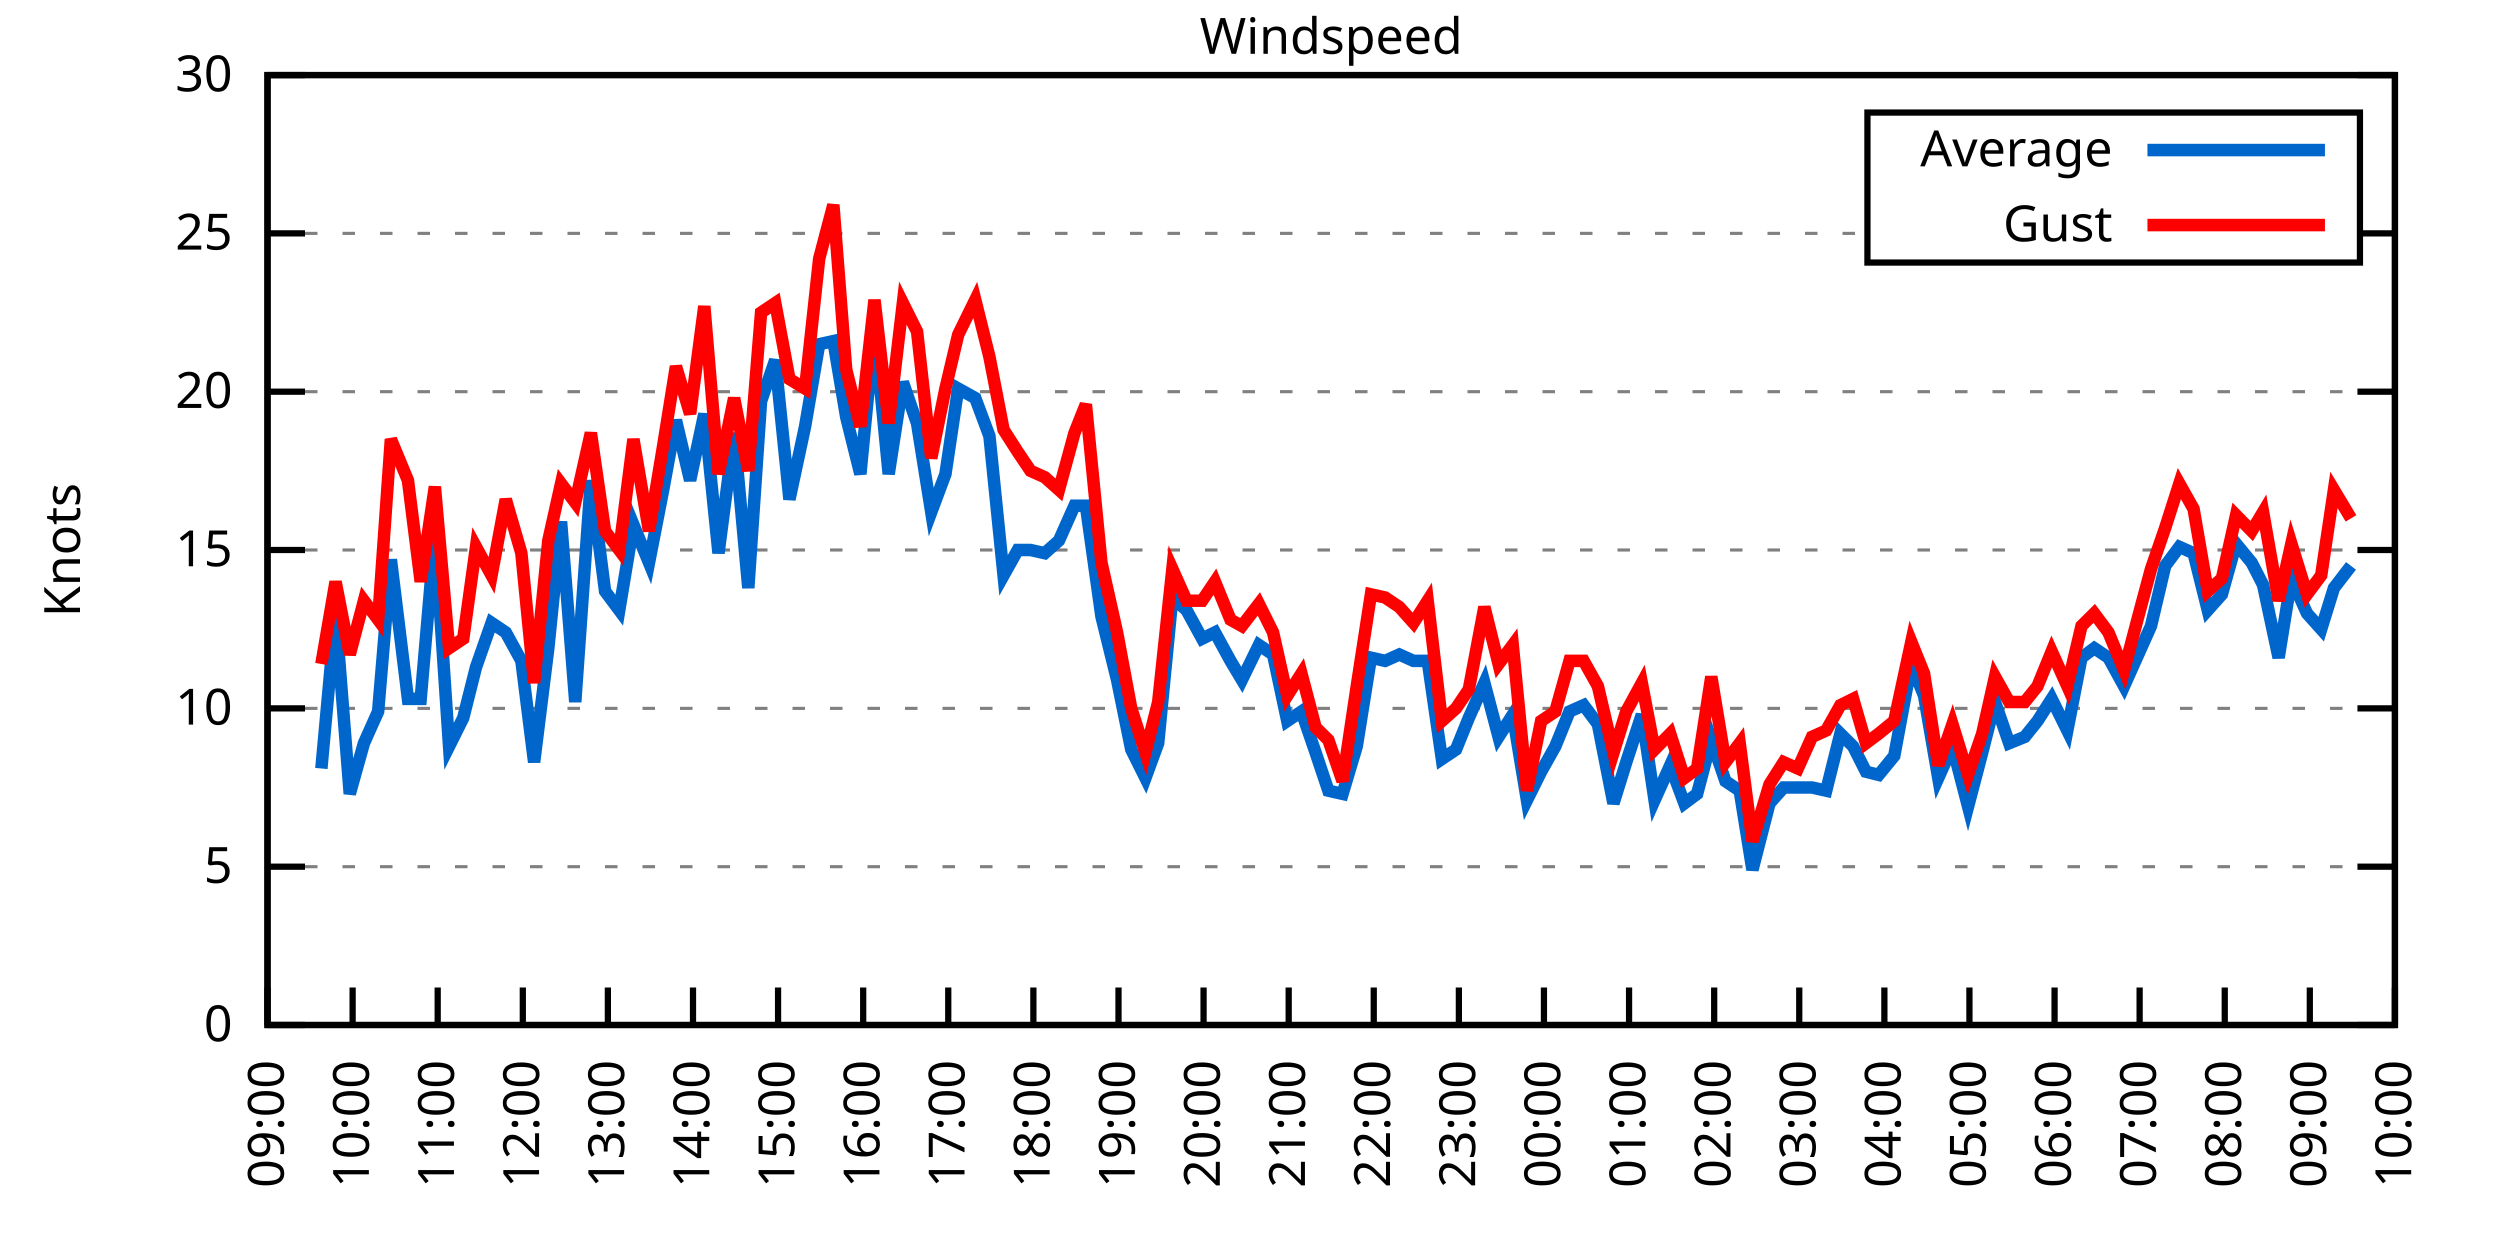
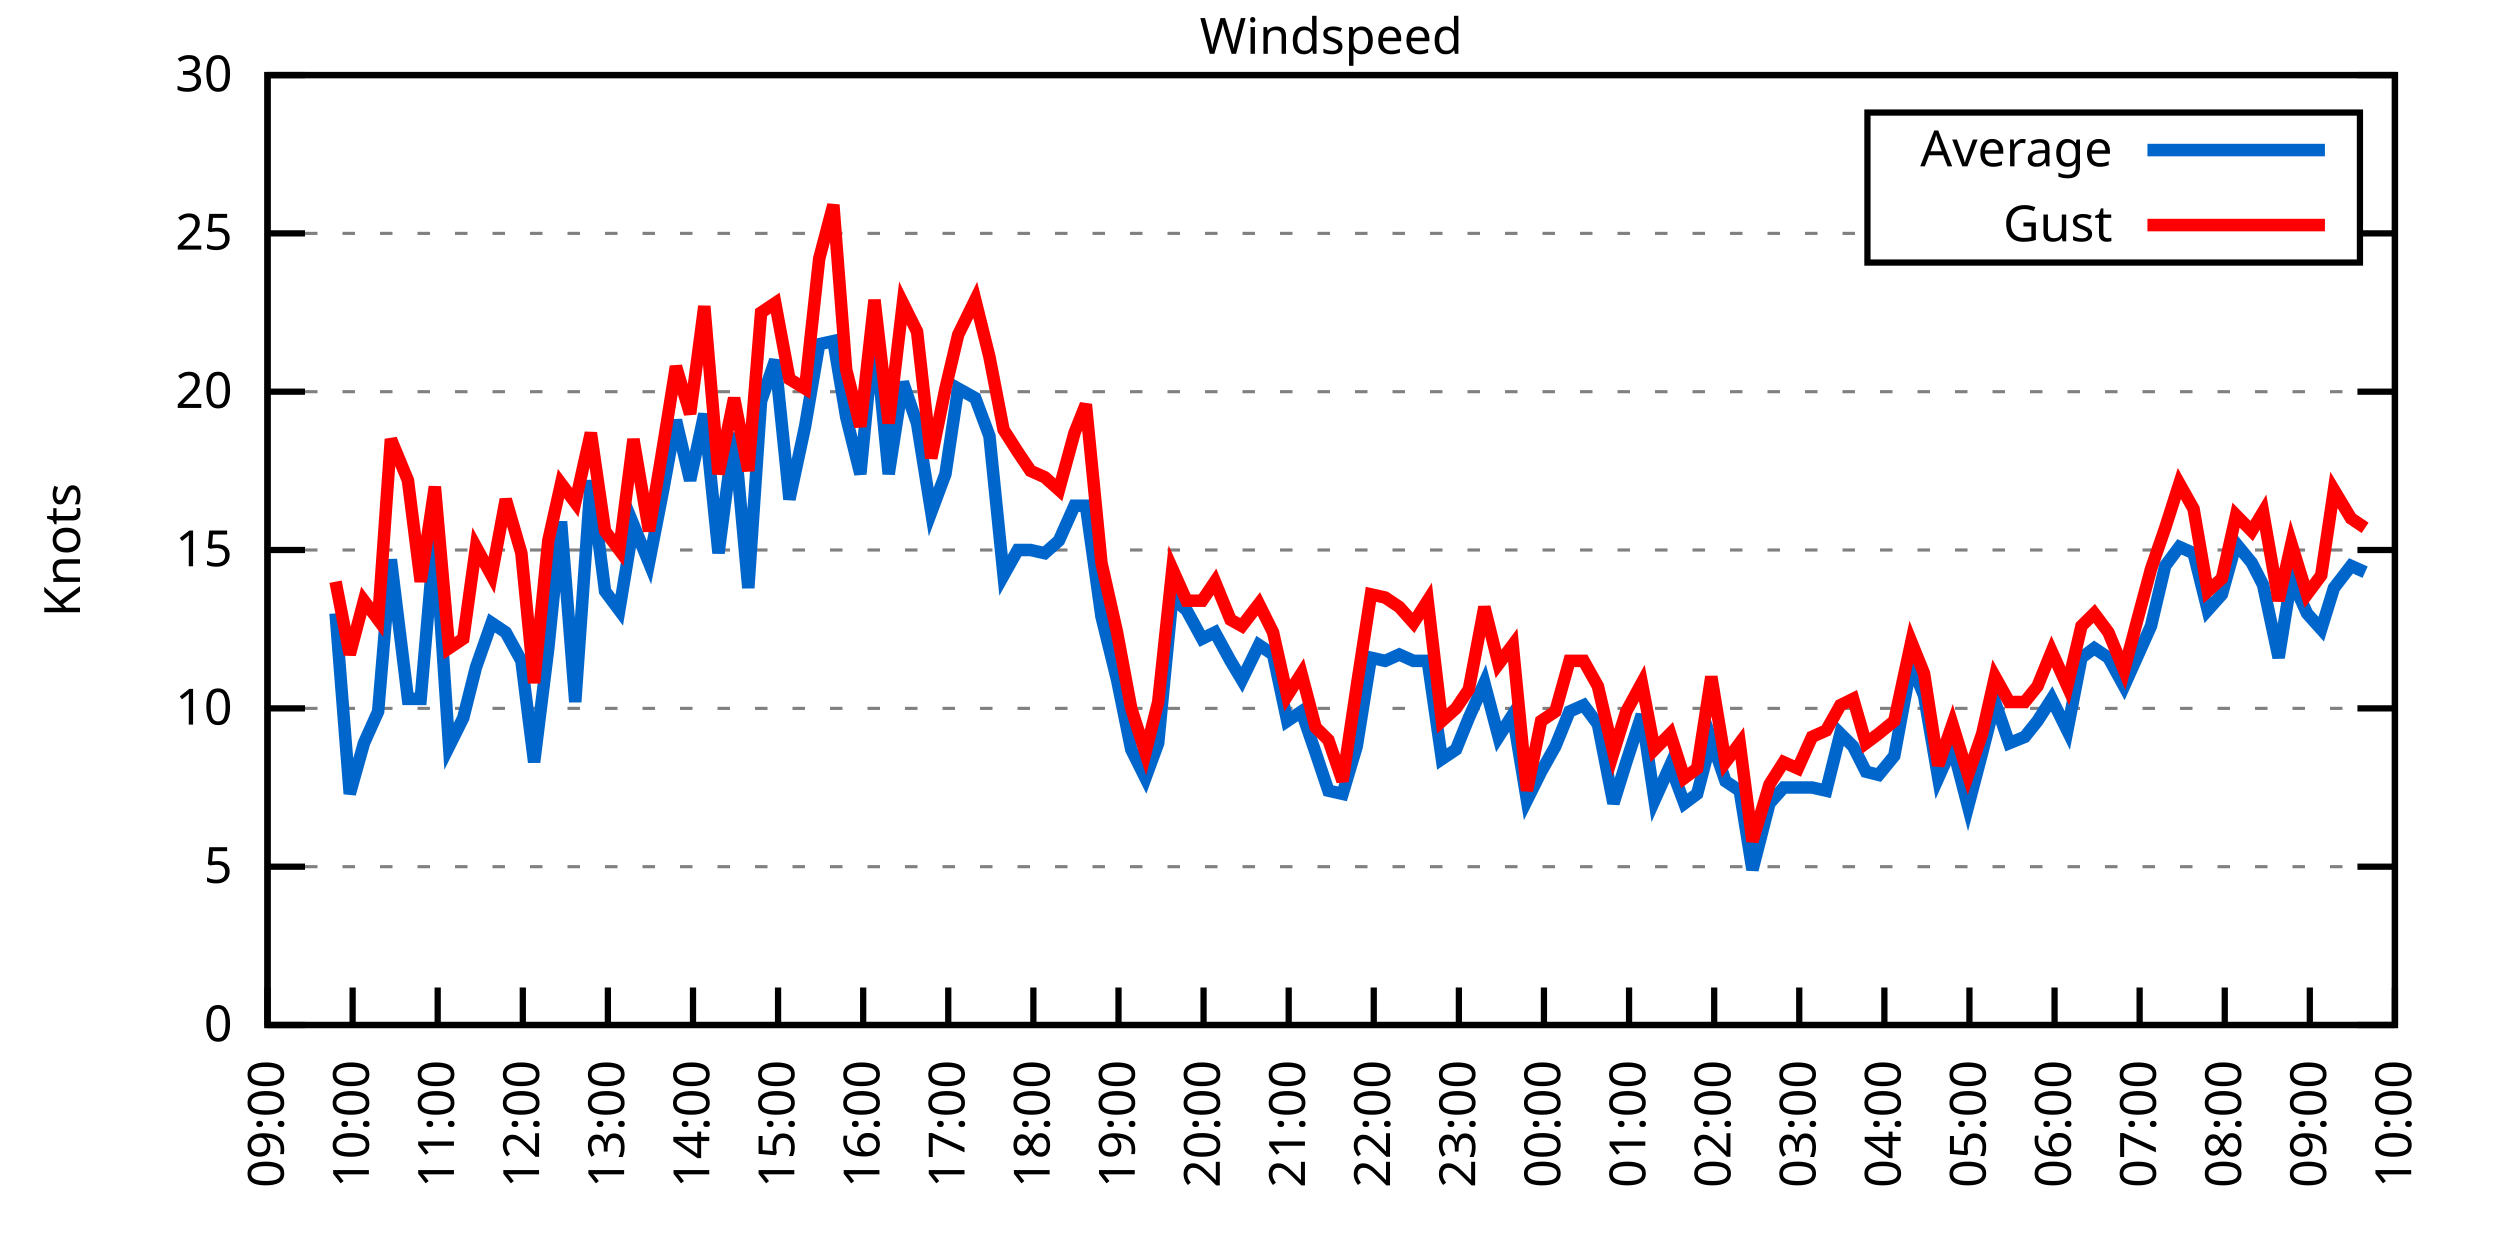
<svg xmlns="http://www.w3.org/2000/svg" xmlns:xlink="http://www.w3.org/1999/xlink" width="400" height="200" viewBox="0 0 400 200">
  <g id="gnuplot_canvas">
    <rect x="0" y="0" width="400" height="200" fill="none" />
    <defs>
      <circle id="gpDot" r="0.5" stroke-width="0.5" stroke="currentColor" />
      <path id="gpPt0" stroke-width="0.333" stroke="currentColor" d="M-1,0 h2 M0,-1 v2" />
      <path id="gpPt1" stroke-width="0.333" stroke="currentColor" d="M-1,-1 L1,1 M1,-1 L-1,1" />
      <path id="gpPt2" stroke-width="0.333" stroke="currentColor" d="M-1,0 L1,0 M0,-1 L0,1 M-1,-1 L1,1 M-1,1 L1,-1" />
      <rect id="gpPt3" stroke-width="0.333" stroke="currentColor" x="-1" y="-1" width="2" height="2" />
      <rect id="gpPt4" stroke-width="0.333" stroke="currentColor" fill="currentColor" x="-1" y="-1" width="2" height="2" />
      <circle id="gpPt5" stroke-width="0.333" stroke="currentColor" cx="0" cy="0" r="1" />
      <use xlink:href="#gpPt5" id="gpPt6" fill="currentColor" stroke="none" />
      <path id="gpPt7" stroke-width="0.333" stroke="currentColor" d="M0,-1.33 L-1.33,0.67 L1.33,0.67 z" />
      <use xlink:href="#gpPt7" id="gpPt8" fill="currentColor" stroke="none" />
      <use xlink:href="#gpPt7" id="gpPt9" stroke="currentColor" transform="rotate(180)" />
      <use xlink:href="#gpPt9" id="gpPt10" fill="currentColor" stroke="none" />
      <use xlink:href="#gpPt3" id="gpPt11" stroke="currentColor" transform="rotate(45)" />
      <use xlink:href="#gpPt11" id="gpPt12" fill="currentColor" stroke="none" />
      <path id="gpPt13" stroke-width="0.333" stroke="currentColor" d="M0,1.330 L1.265,0.411 L0.782,-1.067 L-0.782,-1.076 L-1.265,0.411 z" />
      <use xlink:href="#gpPt13" id="gpPt14" fill="currentColor" stroke="none" />
      <filter id="textbox" filterUnits="objectBoundingBox" x="0" y="0" height="1" width="1">
        <feFlood flood-color="white" flood-opacity="1" result="bgnd" />
        <feComposite in="SourceGraphic" in2="bgnd" operator="atop" />
      </filter>
      <filter id="greybox" filterUnits="objectBoundingBox" x="0" y="0" height="1" width="1">
        <feFlood flood-color="lightgrey" flood-opacity="1" result="grey" />
        <feComposite in="SourceGraphic" in2="grey" operator="atop" />
      </filter>
    </defs>
    <g fill="none" color="white" stroke="currentColor" stroke-width="1.00" stroke-linecap="butt" stroke-linejoin="miter">
</g>
    <g fill="none" color="black" stroke="currentColor" stroke-width="1.00" stroke-linecap="butt" stroke-linejoin="miter">
      <g stroke="none" shape-rendering="crispEdges">
        <polygon fill="rgb(255, 255, 255)" points="42.80,164.00 383.18,164.00 383.18,12.02 42.80,12.02 " />
      </g>
    </g>
    <g fill="none" color="black" stroke="currentColor" stroke-width="1.00" stroke-linecap="butt" stroke-linejoin="miter">
</g>
    <g fill="none" color="black" stroke="black" stroke-width="0.50" stroke-linecap="butt" stroke-linejoin="miter">
</g>
    <g fill="none" color="gray" stroke="currentColor" stroke-width="0.50" stroke-linecap="butt" stroke-linejoin="miter">
      <path stroke="gray" stroke-dasharray="2,4" class="gridline" d="M42.80,164.00 L383.19,164.00  " />
    </g>
    <g fill="none" color="gray" stroke="gray" stroke-width="1.00" stroke-linecap="butt" stroke-linejoin="miter">
</g>
    <g fill="none" color="black" stroke="currentColor" stroke-width="1.00" stroke-linecap="butt" stroke-linejoin="miter">
      <path stroke="black" d="M42.80,164.00 L48.80,164.00 M383.19,164.00 L377.19,164.00  " />
      <g transform="translate(37.20,166.60)" stroke="none" fill="black" font-family="Sans" font-size="8.00" text-anchor="end">
        <text>
          <tspan font-family="Sans"> 0</tspan>
        </text>
      </g>
    </g>
    <g fill="none" color="black" stroke="currentColor" stroke-width="1.00" stroke-linecap="butt" stroke-linejoin="miter">
</g>
    <g fill="none" color="black" stroke="black" stroke-width="0.50" stroke-linecap="butt" stroke-linejoin="miter">
</g>
    <g fill="none" color="gray" stroke="currentColor" stroke-width="0.50" stroke-linecap="butt" stroke-linejoin="miter">
      <path stroke="gray" stroke-dasharray="2,4" class="gridline" d="M42.80,138.67 L383.19,138.67  " />
    </g>
    <g fill="none" color="gray" stroke="gray" stroke-width="1.00" stroke-linecap="butt" stroke-linejoin="miter">
</g>
    <g fill="none" color="black" stroke="currentColor" stroke-width="1.00" stroke-linecap="butt" stroke-linejoin="miter">
      <path stroke="black" d="M42.80,138.67 L48.80,138.67 M383.19,138.67 L377.19,138.67  " />
      <g transform="translate(37.20,141.27)" stroke="none" fill="black" font-family="Sans" font-size="8.00" text-anchor="end">
        <text>
          <tspan font-family="Sans"> 5</tspan>
        </text>
      </g>
    </g>
    <g fill="none" color="black" stroke="currentColor" stroke-width="1.00" stroke-linecap="butt" stroke-linejoin="miter">
</g>
    <g fill="none" color="black" stroke="black" stroke-width="0.50" stroke-linecap="butt" stroke-linejoin="miter">
</g>
    <g fill="none" color="gray" stroke="currentColor" stroke-width="0.50" stroke-linecap="butt" stroke-linejoin="miter">
      <path stroke="gray" stroke-dasharray="2,4" class="gridline" d="M42.80,113.34 L383.19,113.34  " />
    </g>
    <g fill="none" color="gray" stroke="gray" stroke-width="1.00" stroke-linecap="butt" stroke-linejoin="miter">
</g>
    <g fill="none" color="black" stroke="currentColor" stroke-width="1.00" stroke-linecap="butt" stroke-linejoin="miter">
      <path stroke="black" d="M42.80,113.34 L48.80,113.34 M383.19,113.34 L377.19,113.34  " />
      <g transform="translate(37.20,115.94)" stroke="none" fill="black" font-family="Sans" font-size="8.00" text-anchor="end">
        <text>
          <tspan font-family="Sans"> 10</tspan>
        </text>
      </g>
    </g>
    <g fill="none" color="black" stroke="currentColor" stroke-width="1.00" stroke-linecap="butt" stroke-linejoin="miter">
</g>
    <g fill="none" color="black" stroke="black" stroke-width="0.50" stroke-linecap="butt" stroke-linejoin="miter">
</g>
    <g fill="none" color="gray" stroke="currentColor" stroke-width="0.50" stroke-linecap="butt" stroke-linejoin="miter">
      <path stroke="gray" stroke-dasharray="2,4" class="gridline" d="M42.80,88.00 L383.19,88.00  " />
    </g>
    <g fill="none" color="gray" stroke="gray" stroke-width="1.00" stroke-linecap="butt" stroke-linejoin="miter">
</g>
    <g fill="none" color="black" stroke="currentColor" stroke-width="1.00" stroke-linecap="butt" stroke-linejoin="miter">
      <path stroke="black" d="M42.80,88.00 L48.80,88.00 M383.19,88.00 L377.19,88.00  " />
      <g transform="translate(37.20,90.60)" stroke="none" fill="black" font-family="Sans" font-size="8.00" text-anchor="end">
        <text>
          <tspan font-family="Sans"> 15</tspan>
        </text>
      </g>
    </g>
    <g fill="none" color="black" stroke="currentColor" stroke-width="1.00" stroke-linecap="butt" stroke-linejoin="miter">
</g>
    <g fill="none" color="black" stroke="black" stroke-width="0.50" stroke-linecap="butt" stroke-linejoin="miter">
</g>
    <g fill="none" color="gray" stroke="currentColor" stroke-width="0.50" stroke-linecap="butt" stroke-linejoin="miter">
      <path stroke="gray" stroke-dasharray="2,4" class="gridline" d="M42.80,62.67 L383.19,62.67  " />
    </g>
    <g fill="none" color="gray" stroke="gray" stroke-width="1.00" stroke-linecap="butt" stroke-linejoin="miter">
</g>
    <g fill="none" color="black" stroke="currentColor" stroke-width="1.00" stroke-linecap="butt" stroke-linejoin="miter">
      <path stroke="black" d="M42.80,62.67 L48.80,62.67 M383.19,62.67 L377.19,62.67  " />
      <g transform="translate(37.20,65.27)" stroke="none" fill="black" font-family="Sans" font-size="8.00" text-anchor="end">
        <text>
          <tspan font-family="Sans"> 20</tspan>
        </text>
      </g>
    </g>
    <g fill="none" color="black" stroke="currentColor" stroke-width="1.00" stroke-linecap="butt" stroke-linejoin="miter">
</g>
    <g fill="none" color="black" stroke="black" stroke-width="0.50" stroke-linecap="butt" stroke-linejoin="miter">
</g>
    <g fill="none" color="gray" stroke="currentColor" stroke-width="0.50" stroke-linecap="butt" stroke-linejoin="miter">
      <path stroke="gray" stroke-dasharray="2,4" class="gridline" d="M42.80,37.34 L298.79,37.34 M377.59,37.34 L383.19,37.34  " />
    </g>
    <g fill="none" color="gray" stroke="gray" stroke-width="1.00" stroke-linecap="butt" stroke-linejoin="miter">
</g>
    <g fill="none" color="black" stroke="currentColor" stroke-width="1.00" stroke-linecap="butt" stroke-linejoin="miter">
      <path stroke="black" d="M42.80,37.34 L48.80,37.34 M383.19,37.34 L377.19,37.34  " />
      <g transform="translate(37.20,39.94)" stroke="none" fill="black" font-family="Sans" font-size="8.00" text-anchor="end">
        <text>
          <tspan font-family="Sans"> 25</tspan>
        </text>
      </g>
    </g>
    <g fill="none" color="black" stroke="currentColor" stroke-width="1.00" stroke-linecap="butt" stroke-linejoin="miter">
</g>
    <g fill="none" color="black" stroke="black" stroke-width="0.50" stroke-linecap="butt" stroke-linejoin="miter">
</g>
    <g fill="none" color="gray" stroke="currentColor" stroke-width="0.50" stroke-linecap="butt" stroke-linejoin="miter">
      <path stroke="gray" stroke-dasharray="2,4" class="gridline" d="M42.80,12.01 L383.19,12.01  " />
    </g>
    <g fill="none" color="gray" stroke="gray" stroke-width="1.00" stroke-linecap="butt" stroke-linejoin="miter">
</g>
    <g fill="none" color="black" stroke="currentColor" stroke-width="1.00" stroke-linecap="butt" stroke-linejoin="miter">
      <path stroke="black" d="M42.80,12.01 L48.80,12.01 M383.19,12.01 L377.19,12.01  " />
      <g transform="translate(37.20,14.61)" stroke="none" fill="black" font-family="Sans" font-size="8.00" text-anchor="end">
        <text>
          <tspan font-family="Sans"> 30</tspan>
        </text>
      </g>
    </g>
    <g fill="none" color="black" stroke="currentColor" stroke-width="1.00" stroke-linecap="butt" stroke-linejoin="miter">
      <path stroke="black" d="M42.80,164.00 L42.80,158.00  " />
      <g transform="translate(45.40,169.60) rotate(270.00)" stroke="none" fill="black" font-family="Sans" font-size="8.00" text-anchor="end">
        <text>
          <tspan font-family="Sans">09:00</tspan>
        </text>
      </g>
    </g>
    <g fill="none" color="black" stroke="currentColor" stroke-width="1.00" stroke-linecap="butt" stroke-linejoin="miter">
      <path stroke="black" d="M56.42,164.00 L56.42,158.00  " />
      <g transform="translate(59.02,169.60) rotate(270.00)" stroke="none" fill="black" font-family="Sans" font-size="8.00" text-anchor="end">
        <text>
          <tspan font-family="Sans">10:00</tspan>
        </text>
      </g>
    </g>
    <g fill="none" color="black" stroke="currentColor" stroke-width="1.00" stroke-linecap="butt" stroke-linejoin="miter">
      <path stroke="black" d="M70.03,164.00 L70.03,158.00  " />
      <g transform="translate(72.63,169.60) rotate(270.00)" stroke="none" fill="black" font-family="Sans" font-size="8.00" text-anchor="end">
        <text>
          <tspan font-family="Sans">11:00</tspan>
        </text>
      </g>
    </g>
    <g fill="none" color="black" stroke="currentColor" stroke-width="1.00" stroke-linecap="butt" stroke-linejoin="miter">
      <path stroke="black" d="M83.65,164.00 L83.65,158.00  " />
      <g transform="translate(86.25,169.60) rotate(270.00)" stroke="none" fill="black" font-family="Sans" font-size="8.00" text-anchor="end">
        <text>
          <tspan font-family="Sans">12:00</tspan>
        </text>
      </g>
    </g>
    <g fill="none" color="black" stroke="currentColor" stroke-width="1.00" stroke-linecap="butt" stroke-linejoin="miter">
      <path stroke="black" d="M97.26,164.00 L97.26,158.00  " />
      <g transform="translate(99.86,169.60) rotate(270.00)" stroke="none" fill="black" font-family="Sans" font-size="8.00" text-anchor="end">
        <text>
          <tspan font-family="Sans">13:00</tspan>
        </text>
      </g>
    </g>
    <g fill="none" color="black" stroke="currentColor" stroke-width="1.00" stroke-linecap="butt" stroke-linejoin="miter">
      <path stroke="black" d="M110.88,164.00 L110.88,158.00  " />
      <g transform="translate(113.48,169.60) rotate(270.00)" stroke="none" fill="black" font-family="Sans" font-size="8.00" text-anchor="end">
        <text>
          <tspan font-family="Sans">14:00</tspan>
        </text>
      </g>
    </g>
    <g fill="none" color="black" stroke="currentColor" stroke-width="1.00" stroke-linecap="butt" stroke-linejoin="miter">
      <path stroke="black" d="M124.49,164.00 L124.49,158.00  " />
      <g transform="translate(127.09,169.60) rotate(270.00)" stroke="none" fill="black" font-family="Sans" font-size="8.00" text-anchor="end">
        <text>
          <tspan font-family="Sans">15:00</tspan>
        </text>
      </g>
    </g>
    <g fill="none" color="black" stroke="currentColor" stroke-width="1.00" stroke-linecap="butt" stroke-linejoin="miter">
      <path stroke="black" d="M138.11,164.00 L138.11,158.00  " />
      <g transform="translate(140.71,169.60) rotate(270.00)" stroke="none" fill="black" font-family="Sans" font-size="8.00" text-anchor="end">
        <text>
          <tspan font-family="Sans">16:00</tspan>
        </text>
      </g>
    </g>
    <g fill="none" color="black" stroke="currentColor" stroke-width="1.00" stroke-linecap="butt" stroke-linejoin="miter">
      <path stroke="black" d="M151.72,164.00 L151.72,158.00  " />
      <g transform="translate(154.32,169.60) rotate(270.00)" stroke="none" fill="black" font-family="Sans" font-size="8.00" text-anchor="end">
        <text>
          <tspan font-family="Sans">17:00</tspan>
        </text>
      </g>
    </g>
    <g fill="none" color="black" stroke="currentColor" stroke-width="1.00" stroke-linecap="butt" stroke-linejoin="miter">
      <path stroke="black" d="M165.34,164.00 L165.34,158.00  " />
      <g transform="translate(167.94,169.60) rotate(270.00)" stroke="none" fill="black" font-family="Sans" font-size="8.00" text-anchor="end">
        <text>
          <tspan font-family="Sans">18:00</tspan>
        </text>
      </g>
    </g>
    <g fill="none" color="black" stroke="currentColor" stroke-width="1.00" stroke-linecap="butt" stroke-linejoin="miter">
      <path stroke="black" d="M178.96,164.00 L178.96,158.00  " />
      <g transform="translate(181.56,169.60) rotate(270.00)" stroke="none" fill="black" font-family="Sans" font-size="8.00" text-anchor="end">
        <text>
          <tspan font-family="Sans">19:00</tspan>
        </text>
      </g>
    </g>
    <g fill="none" color="black" stroke="currentColor" stroke-width="1.00" stroke-linecap="butt" stroke-linejoin="miter">
      <path stroke="black" d="M192.57,164.00 L192.57,158.00  " />
      <g transform="translate(195.17,169.60) rotate(270.00)" stroke="none" fill="black" font-family="Sans" font-size="8.00" text-anchor="end">
        <text>
          <tspan font-family="Sans">20:00</tspan>
        </text>
      </g>
    </g>
    <g fill="none" color="black" stroke="currentColor" stroke-width="1.00" stroke-linecap="butt" stroke-linejoin="miter">
      <path stroke="black" d="M206.19,164.00 L206.19,158.00  " />
      <g transform="translate(208.79,169.60) rotate(270.00)" stroke="none" fill="black" font-family="Sans" font-size="8.00" text-anchor="end">
        <text>
          <tspan font-family="Sans">21:00</tspan>
        </text>
      </g>
    </g>
    <g fill="none" color="black" stroke="currentColor" stroke-width="1.00" stroke-linecap="butt" stroke-linejoin="miter">
      <path stroke="black" d="M219.80,164.00 L219.80,158.00  " />
      <g transform="translate(222.40,169.60) rotate(270.00)" stroke="none" fill="black" font-family="Sans" font-size="8.00" text-anchor="end">
        <text>
          <tspan font-family="Sans">22:00</tspan>
        </text>
      </g>
    </g>
    <g fill="none" color="black" stroke="currentColor" stroke-width="1.00" stroke-linecap="butt" stroke-linejoin="miter">
      <path stroke="black" d="M233.42,164.00 L233.42,158.00  " />
      <g transform="translate(236.02,169.60) rotate(270.00)" stroke="none" fill="black" font-family="Sans" font-size="8.00" text-anchor="end">
        <text>
          <tspan font-family="Sans">23:00</tspan>
        </text>
      </g>
    </g>
    <g fill="none" color="black" stroke="currentColor" stroke-width="1.00" stroke-linecap="butt" stroke-linejoin="miter">
      <path stroke="black" d="M247.03,164.00 L247.03,158.00  " />
      <g transform="translate(249.63,169.60) rotate(270.00)" stroke="none" fill="black" font-family="Sans" font-size="8.00" text-anchor="end">
        <text>
          <tspan font-family="Sans">00:00</tspan>
        </text>
      </g>
    </g>
    <g fill="none" color="black" stroke="currentColor" stroke-width="1.00" stroke-linecap="butt" stroke-linejoin="miter">
      <path stroke="black" d="M260.65,164.00 L260.65,158.00  " />
      <g transform="translate(263.25,169.60) rotate(270.00)" stroke="none" fill="black" font-family="Sans" font-size="8.00" text-anchor="end">
        <text>
          <tspan font-family="Sans">01:00</tspan>
        </text>
      </g>
    </g>
    <g fill="none" color="black" stroke="currentColor" stroke-width="1.00" stroke-linecap="butt" stroke-linejoin="miter">
      <path stroke="black" d="M274.27,164.00 L274.27,158.00  " />
      <g transform="translate(276.87,169.60) rotate(270.00)" stroke="none" fill="black" font-family="Sans" font-size="8.00" text-anchor="end">
        <text>
          <tspan font-family="Sans">02:00</tspan>
        </text>
      </g>
    </g>
    <g fill="none" color="black" stroke="currentColor" stroke-width="1.00" stroke-linecap="butt" stroke-linejoin="miter">
      <path stroke="black" d="M287.88,164.00 L287.88,158.00  " />
      <g transform="translate(290.48,169.60) rotate(270.00)" stroke="none" fill="black" font-family="Sans" font-size="8.00" text-anchor="end">
        <text>
          <tspan font-family="Sans">03:00</tspan>
        </text>
      </g>
    </g>
    <g fill="none" color="black" stroke="currentColor" stroke-width="1.00" stroke-linecap="butt" stroke-linejoin="miter">
      <path stroke="black" d="M301.50,164.00 L301.50,158.00  " />
      <g transform="translate(304.10,169.60) rotate(270.00)" stroke="none" fill="black" font-family="Sans" font-size="8.00" text-anchor="end">
        <text>
          <tspan font-family="Sans">04:00</tspan>
        </text>
      </g>
    </g>
    <g fill="none" color="black" stroke="currentColor" stroke-width="1.00" stroke-linecap="butt" stroke-linejoin="miter">
      <path stroke="black" d="M315.11,164.00 L315.11,158.00  " />
      <g transform="translate(317.71,169.60) rotate(270.00)" stroke="none" fill="black" font-family="Sans" font-size="8.00" text-anchor="end">
        <text>
          <tspan font-family="Sans">05:00</tspan>
        </text>
      </g>
    </g>
    <g fill="none" color="black" stroke="currentColor" stroke-width="1.00" stroke-linecap="butt" stroke-linejoin="miter">
      <path stroke="black" d="M328.73,164.00 L328.73,158.00  " />
      <g transform="translate(331.33,169.60) rotate(270.00)" stroke="none" fill="black" font-family="Sans" font-size="8.00" text-anchor="end">
        <text>
          <tspan font-family="Sans">06:00</tspan>
        </text>
      </g>
    </g>
    <g fill="none" color="black" stroke="currentColor" stroke-width="1.00" stroke-linecap="butt" stroke-linejoin="miter">
      <path stroke="black" d="M342.34,164.00 L342.34,158.00  " />
      <g transform="translate(344.94,169.60) rotate(270.00)" stroke="none" fill="black" font-family="Sans" font-size="8.00" text-anchor="end">
        <text>
          <tspan font-family="Sans">07:00</tspan>
        </text>
      </g>
    </g>
    <g fill="none" color="black" stroke="currentColor" stroke-width="1.00" stroke-linecap="butt" stroke-linejoin="miter">
      <path stroke="black" d="M355.96,164.00 L355.96,158.00  " />
      <g transform="translate(358.56,169.60) rotate(270.00)" stroke="none" fill="black" font-family="Sans" font-size="8.00" text-anchor="end">
        <text>
          <tspan font-family="Sans">08:00</tspan>
        </text>
      </g>
    </g>
    <g fill="none" color="black" stroke="currentColor" stroke-width="1.00" stroke-linecap="butt" stroke-linejoin="miter">
      <path stroke="black" d="M369.57,164.00 L369.57,158.00  " />
      <g transform="translate(372.17,169.60) rotate(270.00)" stroke="none" fill="black" font-family="Sans" font-size="8.00" text-anchor="end">
        <text>
          <tspan font-family="Sans">09:00</tspan>
        </text>
      </g>
    </g>
    <g fill="none" color="black" stroke="currentColor" stroke-width="1.00" stroke-linecap="butt" stroke-linejoin="miter">
      <path stroke="black" d="M383.19,164.00 L383.19,158.00  " />
      <g transform="translate(385.79,169.60) rotate(270.00)" stroke="none" fill="black" font-family="Sans" font-size="8.00" text-anchor="end">
        <text>
          <tspan font-family="Sans">10:00</tspan>
        </text>
      </g>
    </g>
    <g fill="none" color="black" stroke="currentColor" stroke-width="1.00" stroke-linecap="butt" stroke-linejoin="miter">
</g>
    <g fill="none" color="black" stroke="currentColor" stroke-width="1.00" stroke-linecap="butt" stroke-linejoin="miter">
      <path stroke="black" d="M42.80,12.01 L42.80,164.00 L383.19,164.00 L383.19,12.01 L42.80,12.01 Z  " />
    </g>
    <g fill="none" color="black" stroke="currentColor" stroke-width="1.00" stroke-linecap="butt" stroke-linejoin="miter">
</g>
    <g fill="none" color="black" stroke="currentColor" stroke-width="1.00" stroke-linecap="butt" stroke-linejoin="miter">
      <path stroke="black" d="M298.79,42.01 L298.79,18.01 L377.59,18.01 L377.59,42.01 L298.79,42.01 Z  " />
    </g>
    <g id="Windspeed_plot_1">
      <g fill="none" color="white" stroke="black" stroke-width="2.00" stroke-linecap="butt" stroke-linejoin="miter">
</g>
      <g fill="none" color="black" stroke="currentColor" stroke-width="2.00" stroke-linecap="butt" stroke-linejoin="miter">
        <g transform="translate(337.99,26.61)" stroke="none" fill="black" font-family="Sans" font-size="8.00" text-anchor="end">
          <text>
            <tspan font-family="Sans">Average</tspan>
          </text>
        </g>
      </g>
      <g fill="none" color="black" stroke="currentColor" stroke-width="2.00" stroke-linecap="butt" stroke-linejoin="miter">
-         <path stroke="rgb(  0, 102, 204)" d="M343.59,24.01 L371.99,24.01 M51.42,122.96 L53.69,98.14 L55.96,127.02 L58.23,118.91 L60.50,113.84 L62.54,89.52   L65.27,111.82 L67.31,111.82 L69.58,85.47 L71.85,119.42 L74.12,114.86 L76.16,106.75 L78.65,99.66 L80.92,101.18   L83.42,105.74 L85.46,121.95 L87.73,103.71 L89.77,83.45 L92.04,112.32 L94.54,76.86 L96.81,94.59 L99.08,97.63   L101.35,83.95 L103.84,90.03 L106.11,78.38 L108.15,67.23 L110.42,76.86 L112.69,66.22 L114.96,88.51 L117.46,69.26   L119.73,94.08 L121.77,64.19 L124.04,57.61 L126.31,79.90 L128.81,68.25 L131.07,55.07 L133.34,54.57 L135.39,66.73   L137.66,75.85 L139.92,52.54 L142.19,75.85 L144.46,61.15 L146.73,67.74 L149.00,81.93 L151.27,75.85 L153.31,62.17   L156.04,63.69 L158.31,69.77 L160.57,92.06 L162.84,88.00 L164.89,88.00 L167.16,88.51 L169.43,86.49 L171.92,80.91   L173.74,80.91 L176.23,98.64 L178.73,108.78 L181.00,119.92 L183.27,124.48 L185.31,118.91 L187.58,95.60 L189.85,97.63   L192.34,102.19 L194.39,101.18 L196.88,105.74 L198.70,108.78 L201.42,103.20 L203.69,104.72 L205.96,115.36 L208.23,113.84   L210.50,120.43 L212.54,126.51 L214.81,127.02 L217.08,119.42 L219.35,105.23 L221.62,105.74 L223.89,104.72 L226.16,105.74   L228.43,105.74 L230.70,121.44 L232.96,119.92 L235.01,114.86 L237.50,109.28 L239.77,117.90 L242.04,114.35 L244.31,128.03   L246.58,123.47 L248.85,119.42 L251.12,113.84 L253.39,112.83 L255.66,115.87 L258.15,128.54 L260.20,121.95 L262.69,114.35   L264.73,128.03 L267.23,122.46 L269.50,128.54 L271.54,127.02 L273.81,118.40 L276.08,124.99 L278.35,126.51 L280.39,139.17   L283.12,128.54 L285.38,126.00 L287.65,126.00 L289.92,126.00 L292.19,126.51 L294.46,117.39 L296.50,119.42 L298.55,123.47   L300.59,123.98 L303.08,120.94 L305.81,106.24 L307.85,111.31 L310.12,124.48 L312.39,119.42 L314.89,129.04 L317.15,120.43   L319.20,112.32 L321.47,118.91 L323.96,117.90 L326.00,115.36 L328.27,111.82 L330.77,116.88 L333.04,105.23 L335.08,103.71   L337.35,105.23 L339.85,109.79 L342.12,104.72 L344.16,100.16 L346.43,90.54 L348.70,87.50 L350.97,88.51 L353.24,97.63   L355.50,95.10 L357.77,86.99 L360.27,90.03 L362.09,93.58 L364.58,105.23 L366.62,92.56 L369.12,98.14 L371.39,100.67   L373.43,94.08 L376.16,90.54  " />
+         <path stroke="rgb(  0, 102, 204)" d="M343.59,24.01 L371.99,24.01 M53.69,98.14 L55.96,127.02 L58.23,118.91 L60.50,113.84 L62.54,89.52 L65.27,111.82   L67.31,111.82 L69.58,85.47 L71.85,119.42 L74.12,114.86 L76.16,106.75 L78.65,99.66 L80.92,101.18 L83.42,105.74   L85.46,121.95 L87.73,103.71 L89.77,83.45 L92.04,112.32 L94.54,76.86 L96.81,94.59 L99.08,97.63 L101.35,83.95   L103.84,90.03 L106.11,78.38 L108.15,67.23 L110.42,76.86 L112.69,66.22 L114.96,88.51 L117.46,69.26 L119.73,94.08   L121.77,64.19 L124.04,57.61 L126.31,79.90 L128.81,68.25 L131.07,55.07 L133.34,54.57 L135.39,66.73 L137.66,75.85   L139.92,52.54 L142.19,75.85 L144.46,61.15 L146.73,67.74 L149.00,81.93 L151.27,75.85 L153.31,62.17 L156.04,63.69   L158.31,69.77 L160.57,92.06 L162.84,88.00 L164.89,88.00 L167.16,88.51 L169.43,86.49 L171.92,80.91 L173.74,80.91   L176.23,98.64 L178.73,108.78 L181.00,119.92 L183.27,124.48 L185.31,118.91 L187.58,95.60 L189.85,97.63 L192.34,102.19   L194.39,101.18 L196.88,105.74 L198.70,108.78 L201.42,103.20 L203.69,104.72 L205.96,115.36 L208.23,113.84 L210.50,120.43   L212.54,126.51 L214.81,127.02 L217.08,119.42 L219.35,105.23 L221.62,105.74 L223.89,104.72 L226.16,105.74 L228.43,105.74   L230.70,121.44 L232.96,119.92 L235.01,114.86 L237.50,109.28 L239.77,117.90 L242.04,114.35 L244.31,128.03 L246.58,123.47   L248.85,119.42 L251.12,113.84 L253.39,112.83 L255.66,115.87 L258.15,128.54 L260.20,121.95 L262.69,114.35 L264.73,128.03   L267.23,122.46 L269.50,128.54 L271.54,127.02 L273.81,118.40 L276.08,124.99 L278.35,126.51 L280.39,139.17 L283.12,128.54   L285.38,126.00 L287.65,126.00 L289.92,126.00 L292.19,126.51 L294.46,117.39 L296.50,119.42 L298.55,123.47 L300.59,123.98   L303.08,120.94 L305.81,106.24 L307.85,111.31 L310.12,124.48 L312.39,119.42 L314.89,129.04 L317.15,120.43 L319.20,112.32   L321.47,118.91 L323.96,117.90 L326.00,115.36 L328.27,111.82 L330.77,116.88 L333.04,105.23 L335.08,103.71 L337.35,105.23   L339.85,109.79 L342.12,104.72 L344.16,100.16 L346.43,90.54 L348.70,87.50 L350.97,88.51 L353.24,97.63 L355.50,95.10   L357.77,86.99 L360.27,90.03 L362.09,93.58 L364.58,105.23 L366.62,92.56 L369.12,98.14 L371.39,100.67 L373.43,94.08   L376.16,90.54 L378.42,91.55  " />
      </g>
    </g>
    <g id="Windspeed_plot_2">
      <g fill="none" color="black" stroke="currentColor" stroke-width="2.00" stroke-linecap="butt" stroke-linejoin="miter">
        <g transform="translate(337.99,38.61)" stroke="none" fill="black" font-family="Sans" font-size="8.00" text-anchor="end">
          <text>
            <tspan font-family="Sans">Gust</tspan>
          </text>
        </g>
      </g>
      <g fill="none" color="black" stroke="currentColor" stroke-width="2.00" stroke-linecap="butt" stroke-linejoin="miter">
-         <path stroke="rgb(255,   0,   0)" d="M343.59,36.01 L371.99,36.01 M51.42,106.24 L53.69,93.07 L55.96,104.72 L58.23,96.11 L60.50,99.15 L62.54,70.27   L65.27,76.86 L67.31,93.07 L69.58,77.87 L71.85,103.71 L74.12,102.19 L76.16,87.50 L78.65,92.06 L80.92,79.90   L83.42,88.51 L85.46,109.28 L87.73,86.49 L89.77,77.37 L92.04,80.41 L94.54,69.26 L96.81,84.97 L99.08,88.00   L101.35,70.27 L103.84,84.97 L106.11,71.29 L108.15,58.62 L110.42,66.22 L112.69,48.99 L114.96,75.85 L117.46,63.69   L119.73,75.34 L121.77,50.01 L124.04,48.49 L126.31,60.65 L128.81,62.17 L131.07,41.39 L133.34,32.78 L135.39,59.13   L137.66,68.25 L139.92,47.98 L142.19,67.74 L144.46,48.49 L146.73,53.05 L149.00,73.31 L151.27,62.17 L153.31,53.55   L156.04,47.98 L158.31,57.10 L160.57,68.75 L162.84,72.30 L164.89,75.34 L167.16,76.35 L169.43,78.38 L171.92,69.26   L173.74,64.70 L176.23,90.03 L178.73,101.18 L181.00,113.34 L183.27,120.43 L185.31,112.32 L187.58,91.04 L189.85,96.11   L192.34,96.11 L194.39,93.07 L196.88,99.15 L198.70,100.16 L201.42,96.62 L203.69,101.18 L205.96,111.31 L208.23,107.76   L210.50,116.38 L212.54,118.40 L214.81,124.99 L217.08,109.79 L219.35,95.10 L221.62,95.60 L223.89,97.12 L226.16,99.66   L228.43,96.11 L230.70,115.36 L232.96,113.34 L235.01,110.30 L237.50,97.12 L239.77,106.24 L242.04,103.20 L244.31,126.51   L246.58,115.36 L248.85,113.84 L251.12,105.74 L253.39,105.74 L255.66,109.79 L258.15,120.43 L260.20,113.84 L262.69,109.28   L264.73,119.92 L267.23,117.39 L269.50,124.48 L271.54,122.96 L273.81,108.27 L276.08,121.95 L278.35,118.91 L280.39,134.62   L283.12,125.50 L285.38,121.95 L287.65,122.96 L289.92,117.90 L292.19,116.88 L294.46,112.83 L296.50,111.82 L298.55,118.91   L300.59,117.39 L303.08,115.36 L305.81,102.70 L307.85,107.76 L310.12,122.46 L312.39,115.87 L314.89,123.98 L317.15,117.39   L319.20,108.27 L321.47,112.32 L323.96,112.32 L326.00,109.79 L328.27,104.22 L330.77,109.79 L333.04,100.16 L335.08,98.14   L337.35,101.18 L339.85,107.26 L342.12,98.64 L344.16,91.04 L346.43,84.46 L348.70,77.37 L350.97,81.42 L353.24,94.59   L355.50,92.56 L357.77,82.43 L360.27,84.97 L362.09,81.93 L364.58,96.11 L366.62,86.99 L369.12,95.10 L371.39,92.06   L373.43,78.38 L376.16,82.94  " />
+         <path stroke="rgb(255,   0,   0)" d="M343.59,36.01 L371.99,36.01 M53.69,93.07 L55.96,104.72 L58.23,96.11 L60.50,99.15 L62.54,70.27 L65.27,76.86   L67.31,93.07 L69.58,77.87 L71.85,103.71 L74.12,102.19 L76.16,87.50 L78.65,92.06 L80.92,79.90 L83.42,88.51   L85.46,109.28 L87.73,86.49 L89.77,77.37 L92.04,80.41 L94.54,69.26 L96.81,84.97 L99.08,88.00 L101.35,70.27   L103.84,84.97 L106.11,71.29 L108.15,58.62 L110.42,66.22 L112.69,48.99 L114.96,75.85 L117.46,63.69 L119.73,75.34   L121.77,50.01 L124.04,48.49 L126.31,60.65 L128.81,62.17 L131.07,41.39 L133.34,32.78 L135.39,59.13 L137.66,68.25   L139.92,47.98 L142.19,67.74 L144.46,48.49 L146.73,53.05 L149.00,73.31 L151.27,62.17 L153.31,53.55 L156.04,47.98   L158.31,57.10 L160.57,68.75 L162.84,72.30 L164.89,75.34 L167.16,76.35 L169.43,78.38 L171.92,69.26 L173.74,64.70   L176.23,90.03 L178.73,101.18 L181.00,113.34 L183.27,120.43 L185.31,112.32 L187.58,91.04 L189.85,96.11 L192.34,96.11   L194.39,93.07 L196.88,99.15 L198.70,100.16 L201.42,96.62 L203.69,101.18 L205.96,111.31 L208.23,107.76 L210.50,116.38   L212.54,118.40 L214.81,124.99 L217.08,109.79 L219.35,95.10 L221.62,95.60 L223.89,97.12 L226.16,99.66 L228.43,96.11   L230.70,115.36 L232.96,113.34 L235.01,110.30 L237.50,97.12 L239.77,106.24 L242.04,103.20 L244.31,126.51 L246.58,115.36   L248.85,113.84 L251.12,105.74 L253.39,105.74 L255.66,109.79 L258.15,120.43 L260.20,113.84 L262.69,109.28 L264.73,119.92   L267.23,117.39 L269.50,124.48 L271.54,122.96 L273.81,108.27 L276.08,121.95 L278.35,118.91 L280.39,134.62 L283.12,125.50   L285.38,121.95 L287.65,122.96 L289.92,117.90 L292.19,116.88 L294.46,112.83 L296.50,111.82 L298.55,118.91 L300.59,117.39   L303.08,115.36 L305.81,102.70 L307.85,107.76 L310.12,122.46 L312.39,115.87 L314.89,123.98 L317.15,117.39 L319.20,108.27   L321.47,112.32 L323.96,112.32 L326.00,109.79 L328.27,104.22 L330.77,109.79 L333.04,100.16 L335.08,98.14 L337.35,101.18   L339.85,107.26 L342.12,98.64 L344.16,91.04 L346.43,84.46 L348.70,77.37 L350.97,81.42 L353.24,94.59 L355.50,92.56   L357.77,82.43 L360.27,84.97 L362.09,81.93 L364.58,96.11 L366.62,86.99 L369.12,95.10 L371.39,92.06 L373.43,78.38   L376.16,82.94 L378.42,84.46  " />
      </g>
    </g>
    <g fill="none" color="black" stroke="currentColor" stroke-width="2.00" stroke-linecap="butt" stroke-linejoin="miter">
</g>
    <g fill="none" color="black" stroke="black" stroke-width="1.00" stroke-linecap="butt" stroke-linejoin="miter">
</g>
    <g fill="none" color="black" stroke="currentColor" stroke-width="1.00" stroke-linecap="butt" stroke-linejoin="miter">
      <path stroke="black" d="M42.80,12.01 L42.80,164.00 L383.19,164.00 L383.19,12.01 L42.80,12.01 Z  " />
      <g transform="translate(12.80,88.01) rotate(270.00)" stroke="none" fill="black" font-family="Sans" font-size="8.00" text-anchor="middle">
        <text>
          <tspan font-family="Sans">Knots</tspan>
        </text>
      </g>
    </g>
    <g fill="none" color="black" stroke="currentColor" stroke-width="1.00" stroke-linecap="butt" stroke-linejoin="miter">
</g>
    <g fill="none" color="black" stroke="currentColor" stroke-width="1.00" stroke-linecap="butt" stroke-linejoin="miter">
      <g transform="translate(212.99,8.61)" stroke="none" fill="black" font-family="Sans" font-size="8.00" text-anchor="middle">
        <text>
          <tspan font-family="Sans">Windspeed</tspan>
        </text>
      </g>
    </g>
    <g fill="none" color="black" stroke="currentColor" stroke-width="1.00" stroke-linecap="butt" stroke-linejoin="miter">
</g>
  </g>
</svg>
